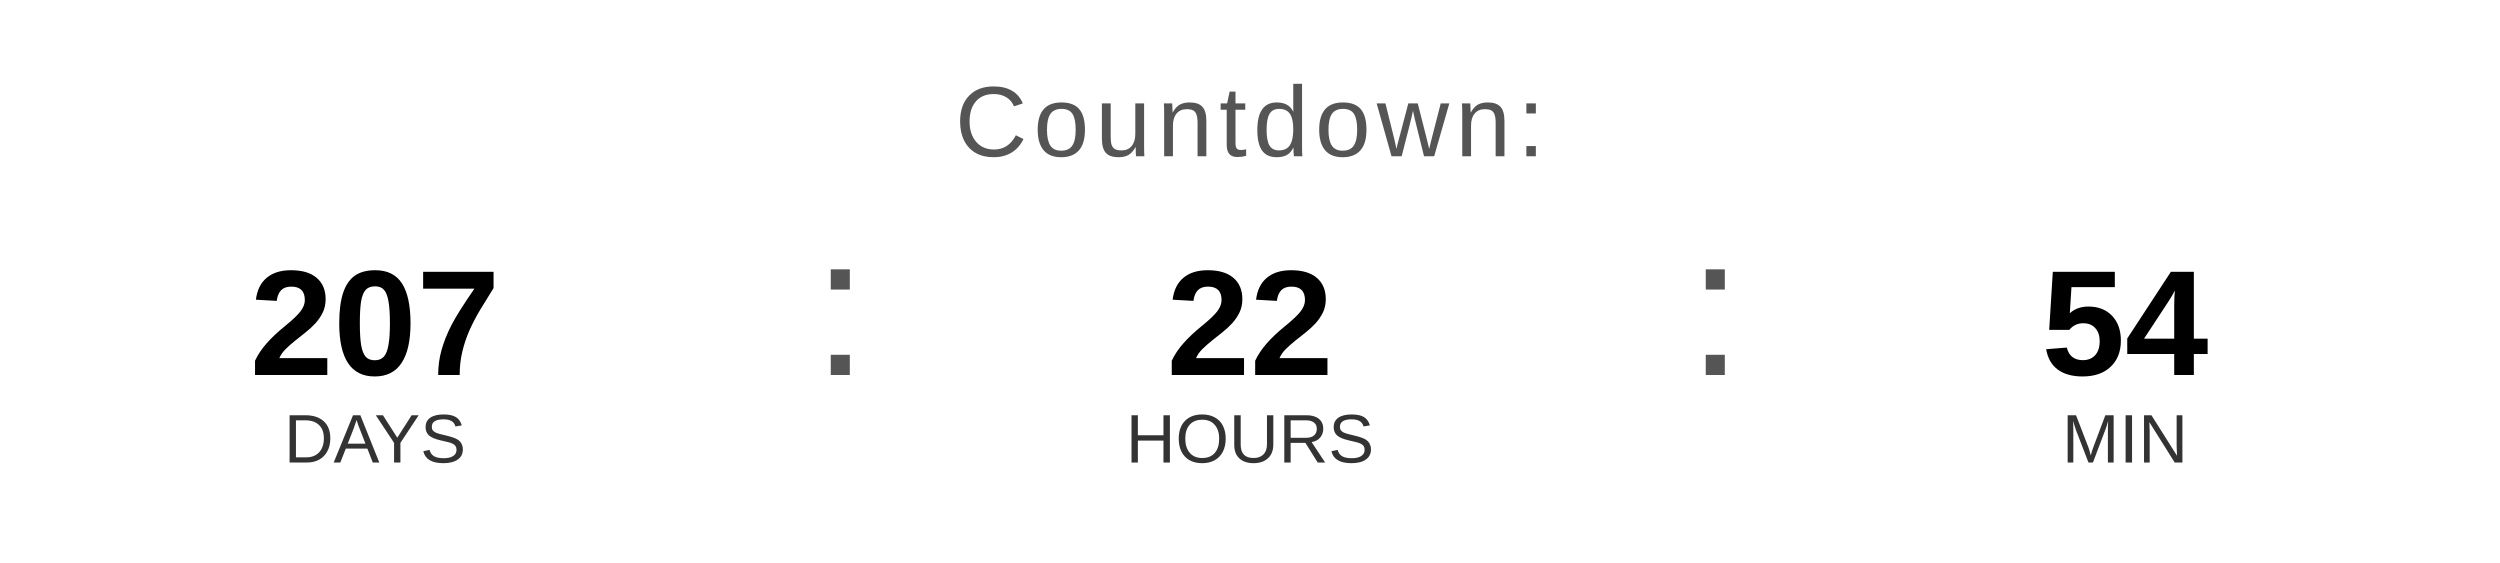
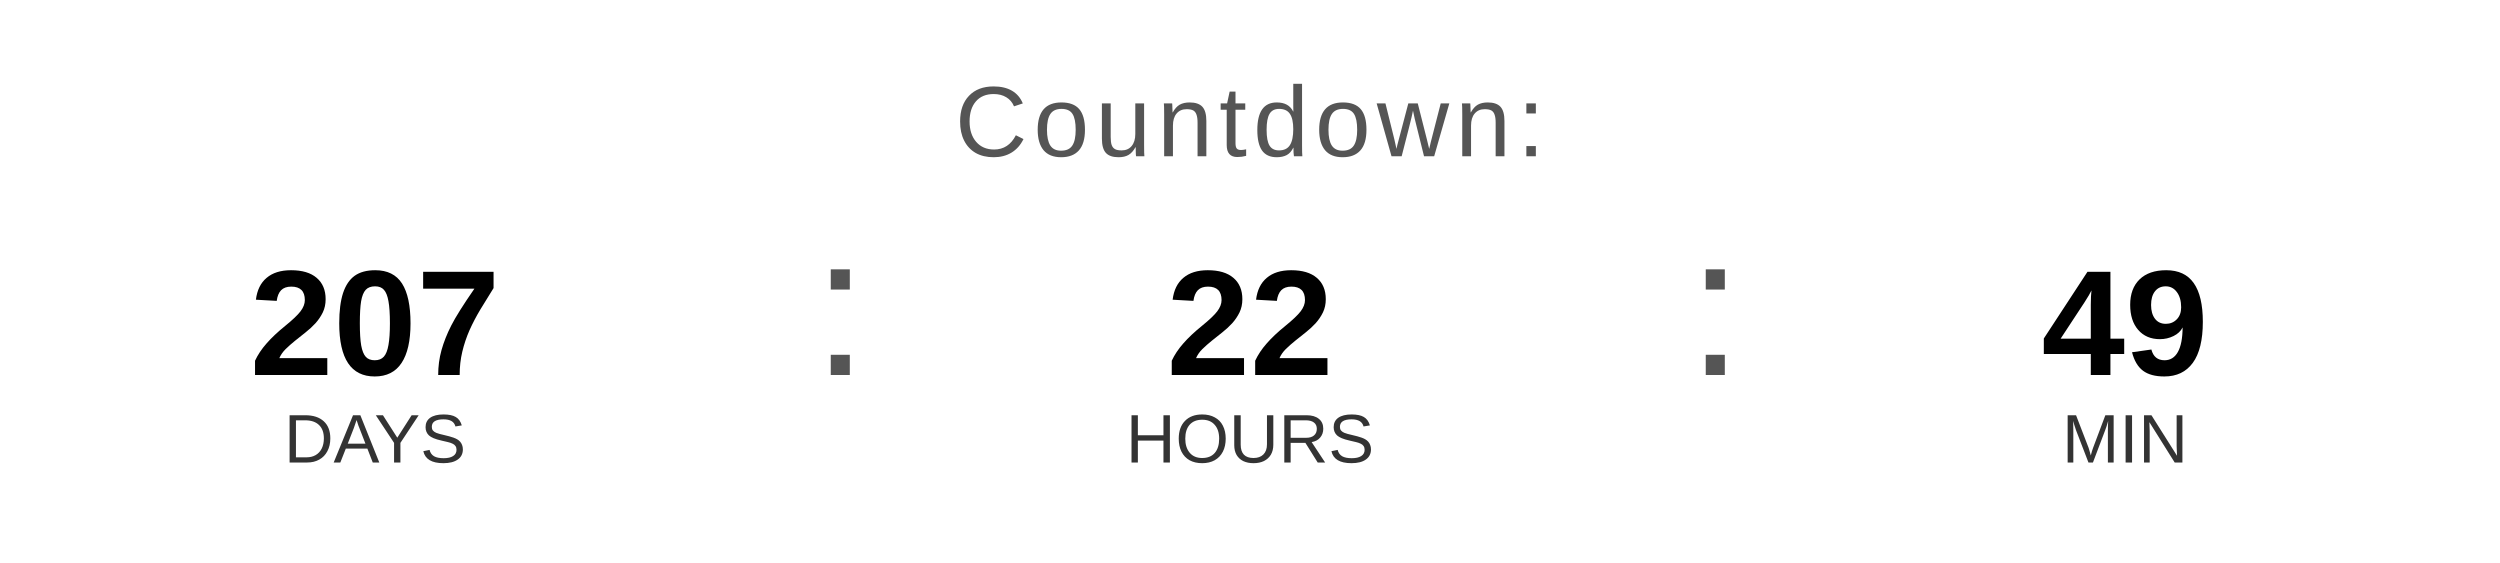
<svg xmlns="http://www.w3.org/2000/svg" width="400" height="90" viewBox="0 0 400 90">
  <text x="200" y="25" font-family="Arial, Helvetica, sans-serif" font-size="16" fill="#555555" text-anchor="middle" letter-spacing="1">
    Countdown:
  </text>
  <text x="60" y="60" font-family="Arial, Helvetica, sans-serif" font-size="24" font-weight="bold" fill="#000000" text-anchor="middle">207</text>
  <text x="60" y="74" font-family="Arial, Helvetica, sans-serif" font-size="11" fill="#333333" text-anchor="middle">DAYS</text>
  <text x="130" y="60" font-family="Arial, sans-serif" font-size="32" fill="#555555">:</text>
  <text x="200" y="60" font-family="Arial, Helvetica, sans-serif" font-size="24" font-weight="bold" fill="#000000" text-anchor="middle">22</text>
  <text x="200" y="74" font-family="Arial, Helvetica, sans-serif" font-size="11" fill="#333333" text-anchor="middle">HOURS</text>
  <text x="270" y="60" font-family="Arial, sans-serif" font-size="32" fill="#555555">:</text>
-   <text x="340" y="60" font-family="Arial, Helvetica, sans-serif" font-size="24" font-weight="bold" fill="#000000" text-anchor="middle">54</text>
+   <text x="340" y="60" font-family="Arial, Helvetica, sans-serif" font-size="24" font-weight="bold" fill="#000000" text-anchor="middle">49</text>
  <text x="340" y="74" font-family="Arial, Helvetica, sans-serif" font-size="11" fill="#333333" text-anchor="middle">MIN</text>
</svg>
